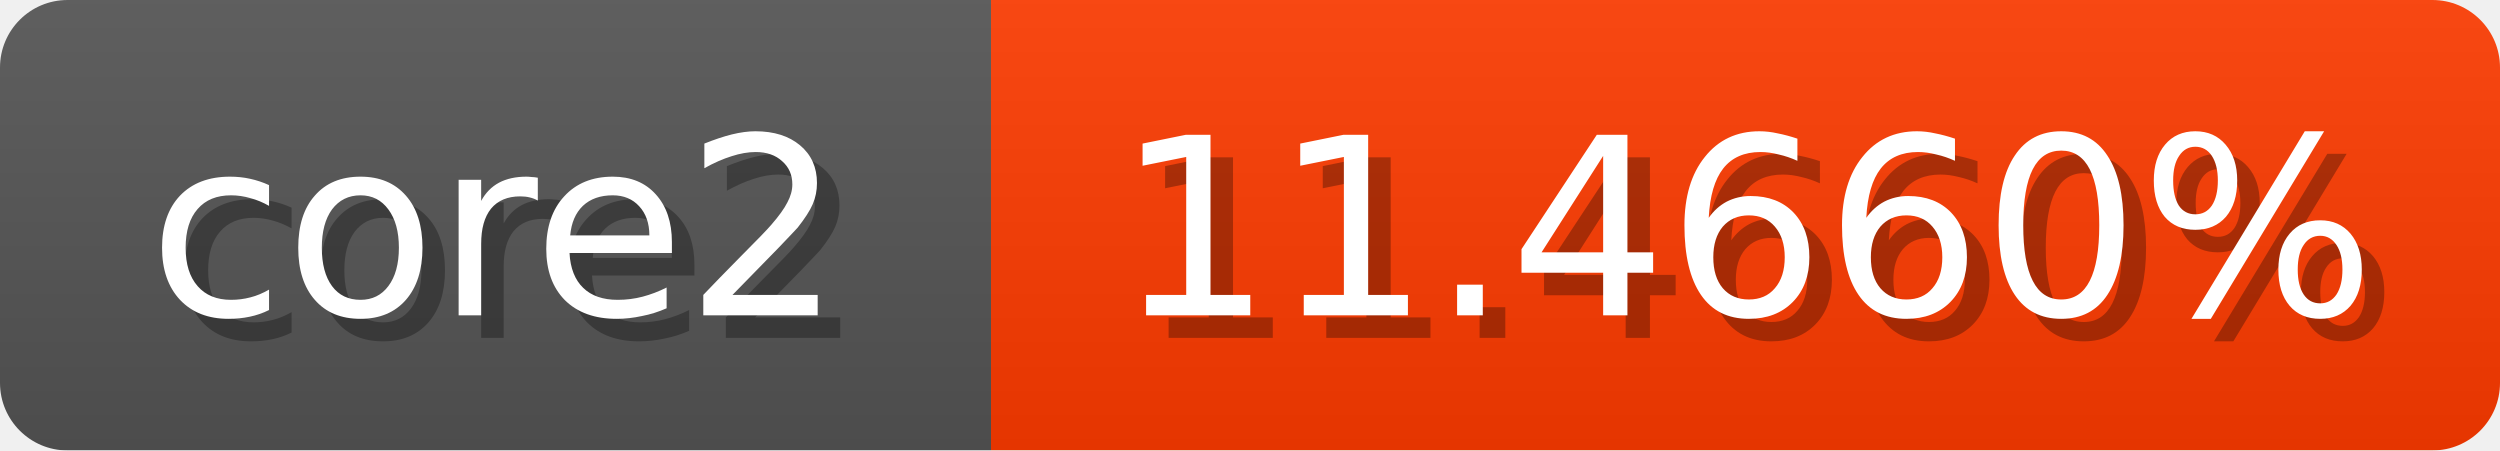
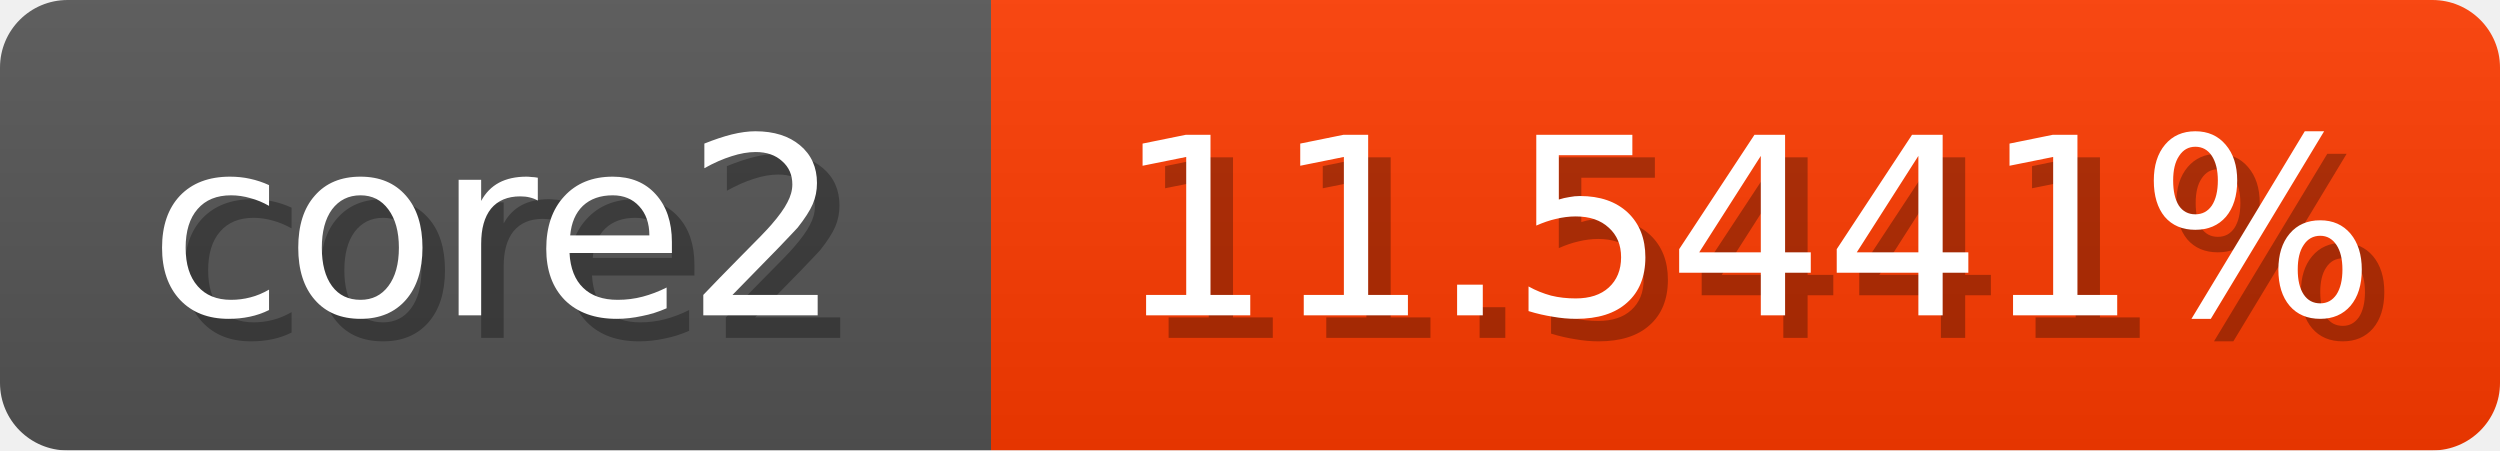
<svg xmlns="http://www.w3.org/2000/svg" width="111" height="20">
  <linearGradient id="b" x2="0" y2="100%">
    <stop offset="0" stop-color="#bbb" stop-opacity=".1" />
    <stop offset="1" stop-opacity=".1" />
  </linearGradient>
  <mask id="anybadge_1">
    <rect width="111" height="20" rx="3" fill="#fff" />
  </mask>
  <g mask="url(#anybadge_1)">
    <path fill="#555" d="M0 0h44v20H0z" />
    <path fill="#ff3b00" d="M44 0h67v20H44z" />
    <path fill="url(#b)" d="M0 0h111v20H0z" />
  </g>
  <g fill="#fff" text-anchor="middle" font-family="DejaVu Sans,Verdana,Geneva,sans-serif" font-size="11">
    <text x="23.0" y="15" fill="#010101" fill-opacity=".3">core2</text>
    <text x="22.0" y="14">core2</text>
  </g>
  <g fill="#fff" text-anchor="middle" font-family="DejaVu Sans,Verdana,Geneva,sans-serif" font-size="11">
-     <text x="78.5" y="15" fill="#010101" fill-opacity=".3">11.4660%</text>
-     <text x="77.5" y="14">11.4660%</text>
+     <text x="78.5" y="15" fill="#010101" fill-opacity=".3">11.5441%</text>
+     <text x="77.5" y="14">11.5441%</text>
  </g>
</svg>
